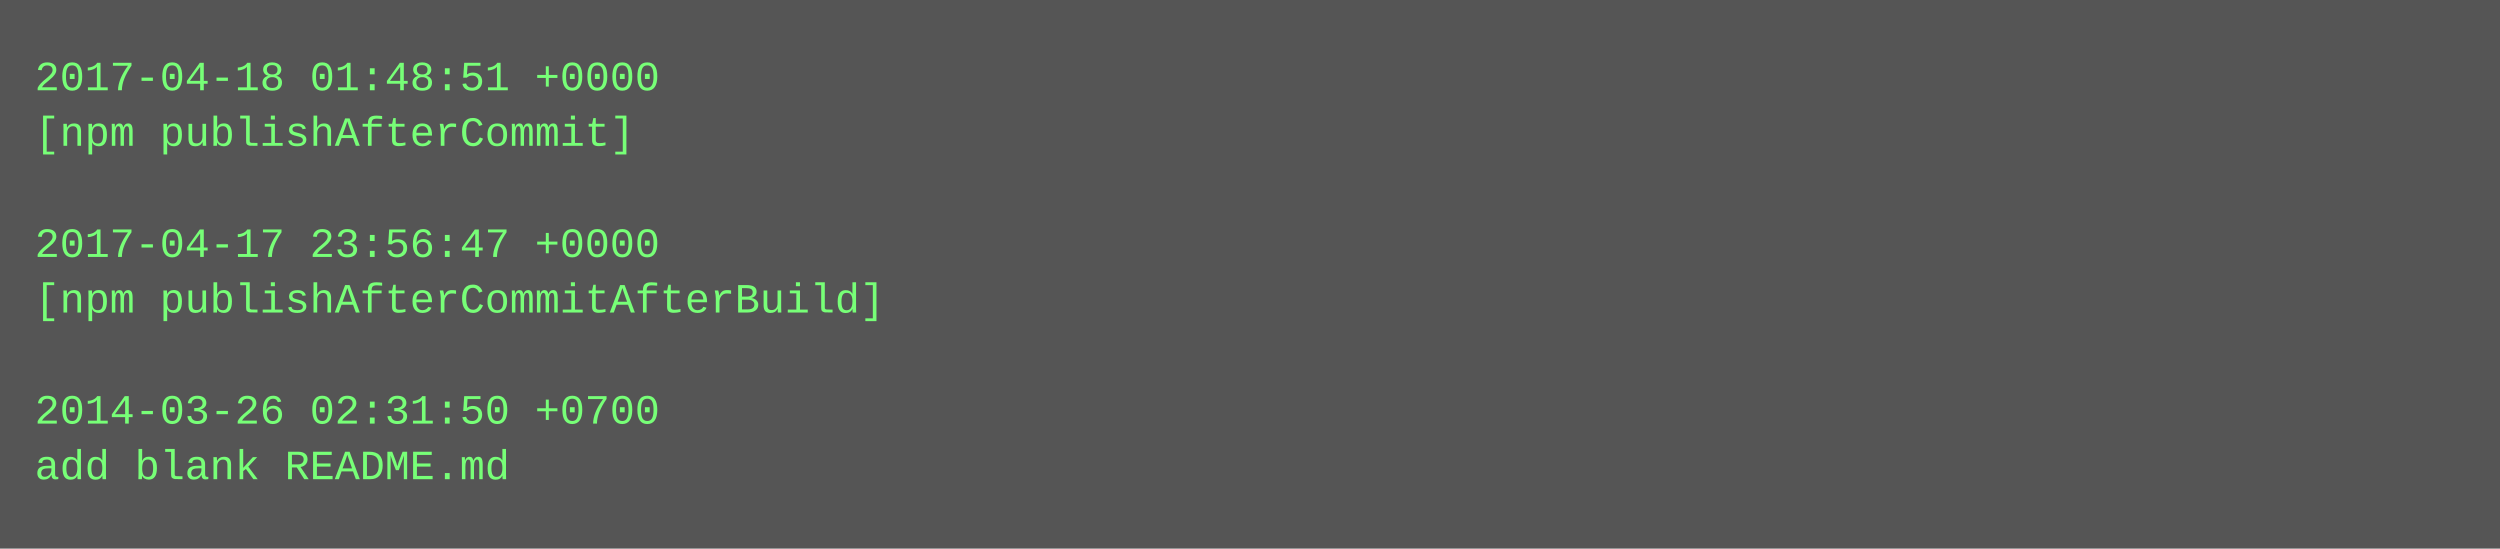
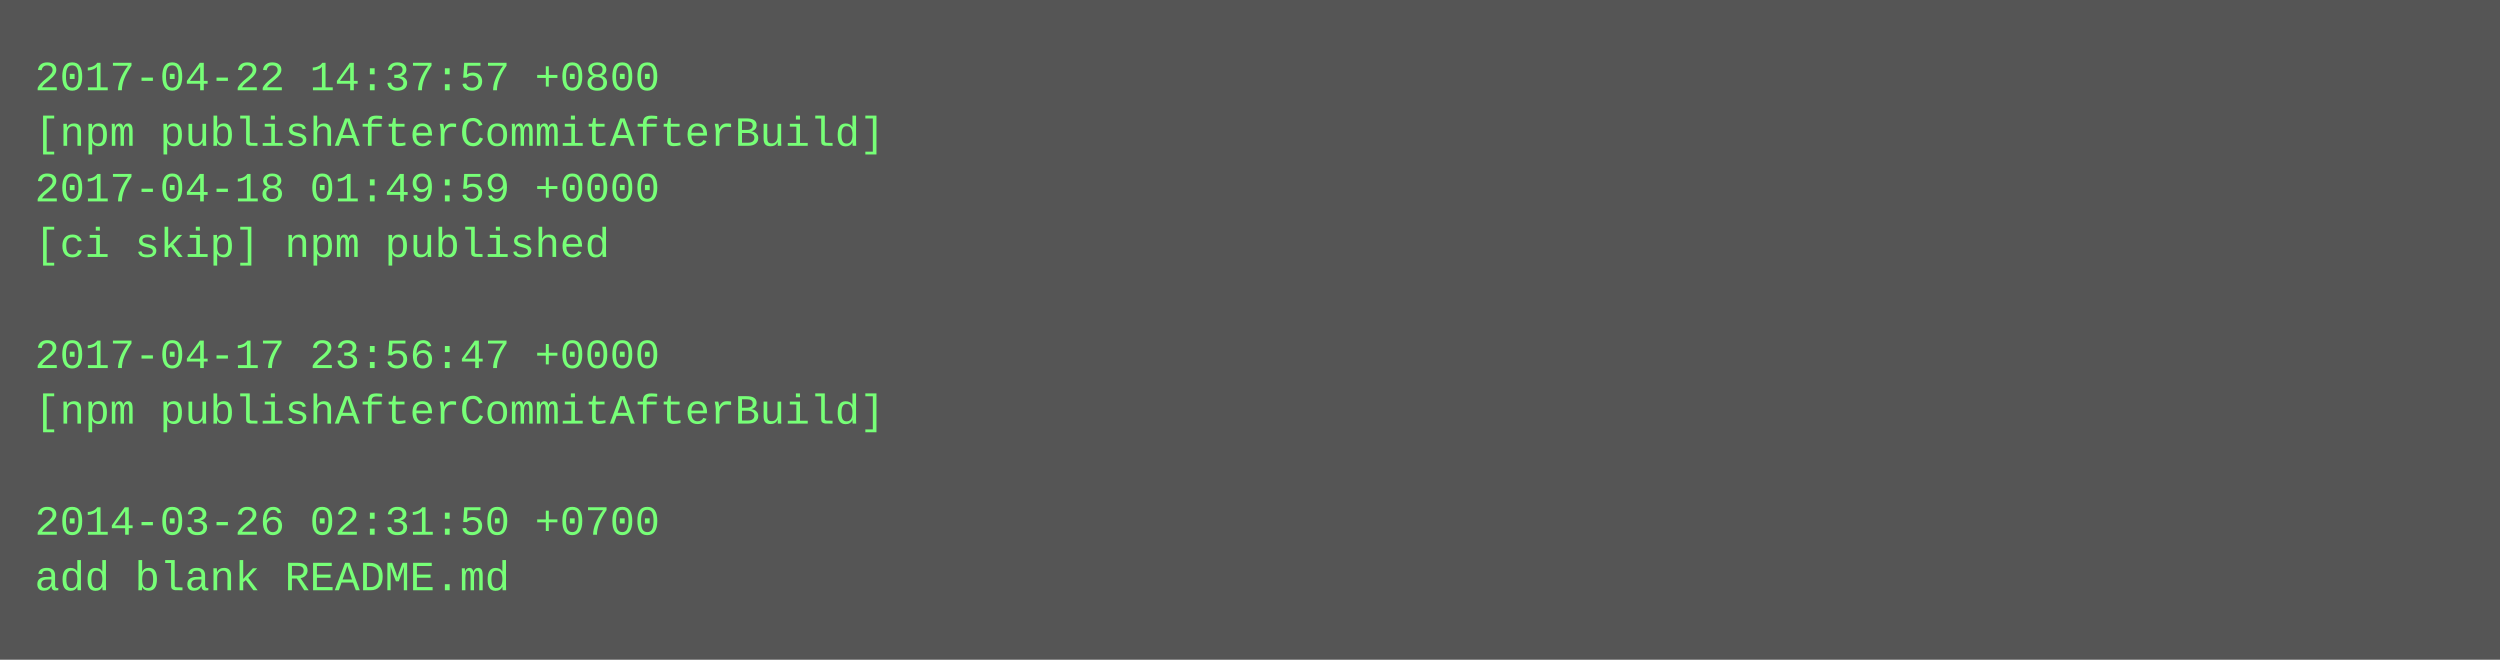
- <svg xmlns="http://www.w3.org/2000/svg" height="158" width="720">
-   <rect height="158" fill="#555" width="720" />
+ <svg xmlns="http://www.w3.org/2000/svg" height="190" width="720">
+   <rect height="190" fill="#555" width="720" />
  <text fill="#7f7" font-family="Courier New" font-size="12" xml:space="preserve">
-     <tspan x="10" y="26">2017-04-18 01:48:51 +0000</tspan>
-     <tspan x="10" y="42">[npm publishAfterCommit]</tspan>
-     <tspan x="10" y="58" />
-     <tspan x="10" y="74">2017-04-17 23:56:47 +0000</tspan>
-     <tspan x="10" y="90">[npm publishAfterCommitAfterBuild]</tspan>
-     <tspan x="10" y="106" />
-     <tspan x="10" y="122">2014-03-26 02:31:50 +0700</tspan>
-     <tspan x="10" y="138">add blank README.md</tspan>
+     <tspan x="10" y="26">2017-04-22 14:37:57 +0800</tspan>
+     <tspan x="10" y="42">[npm publishAfterCommitAfterBuild]</tspan>
+     <tspan x="10" y="58">2017-04-18 01:49:59 +0000</tspan>
+     <tspan x="10" y="74">[ci skip] npm published</tspan>
+     <tspan x="10" y="90" />
+     <tspan x="10" y="106">2017-04-17 23:56:47 +0000</tspan>
+     <tspan x="10" y="122">[npm publishAfterCommitAfterBuild]</tspan>
+     <tspan x="10" y="138" />
+     <tspan x="10" y="154">2014-03-26 02:31:50 +0700</tspan>
+     <tspan x="10" y="170">add blank README.md</tspan>
  </text>
</svg>
